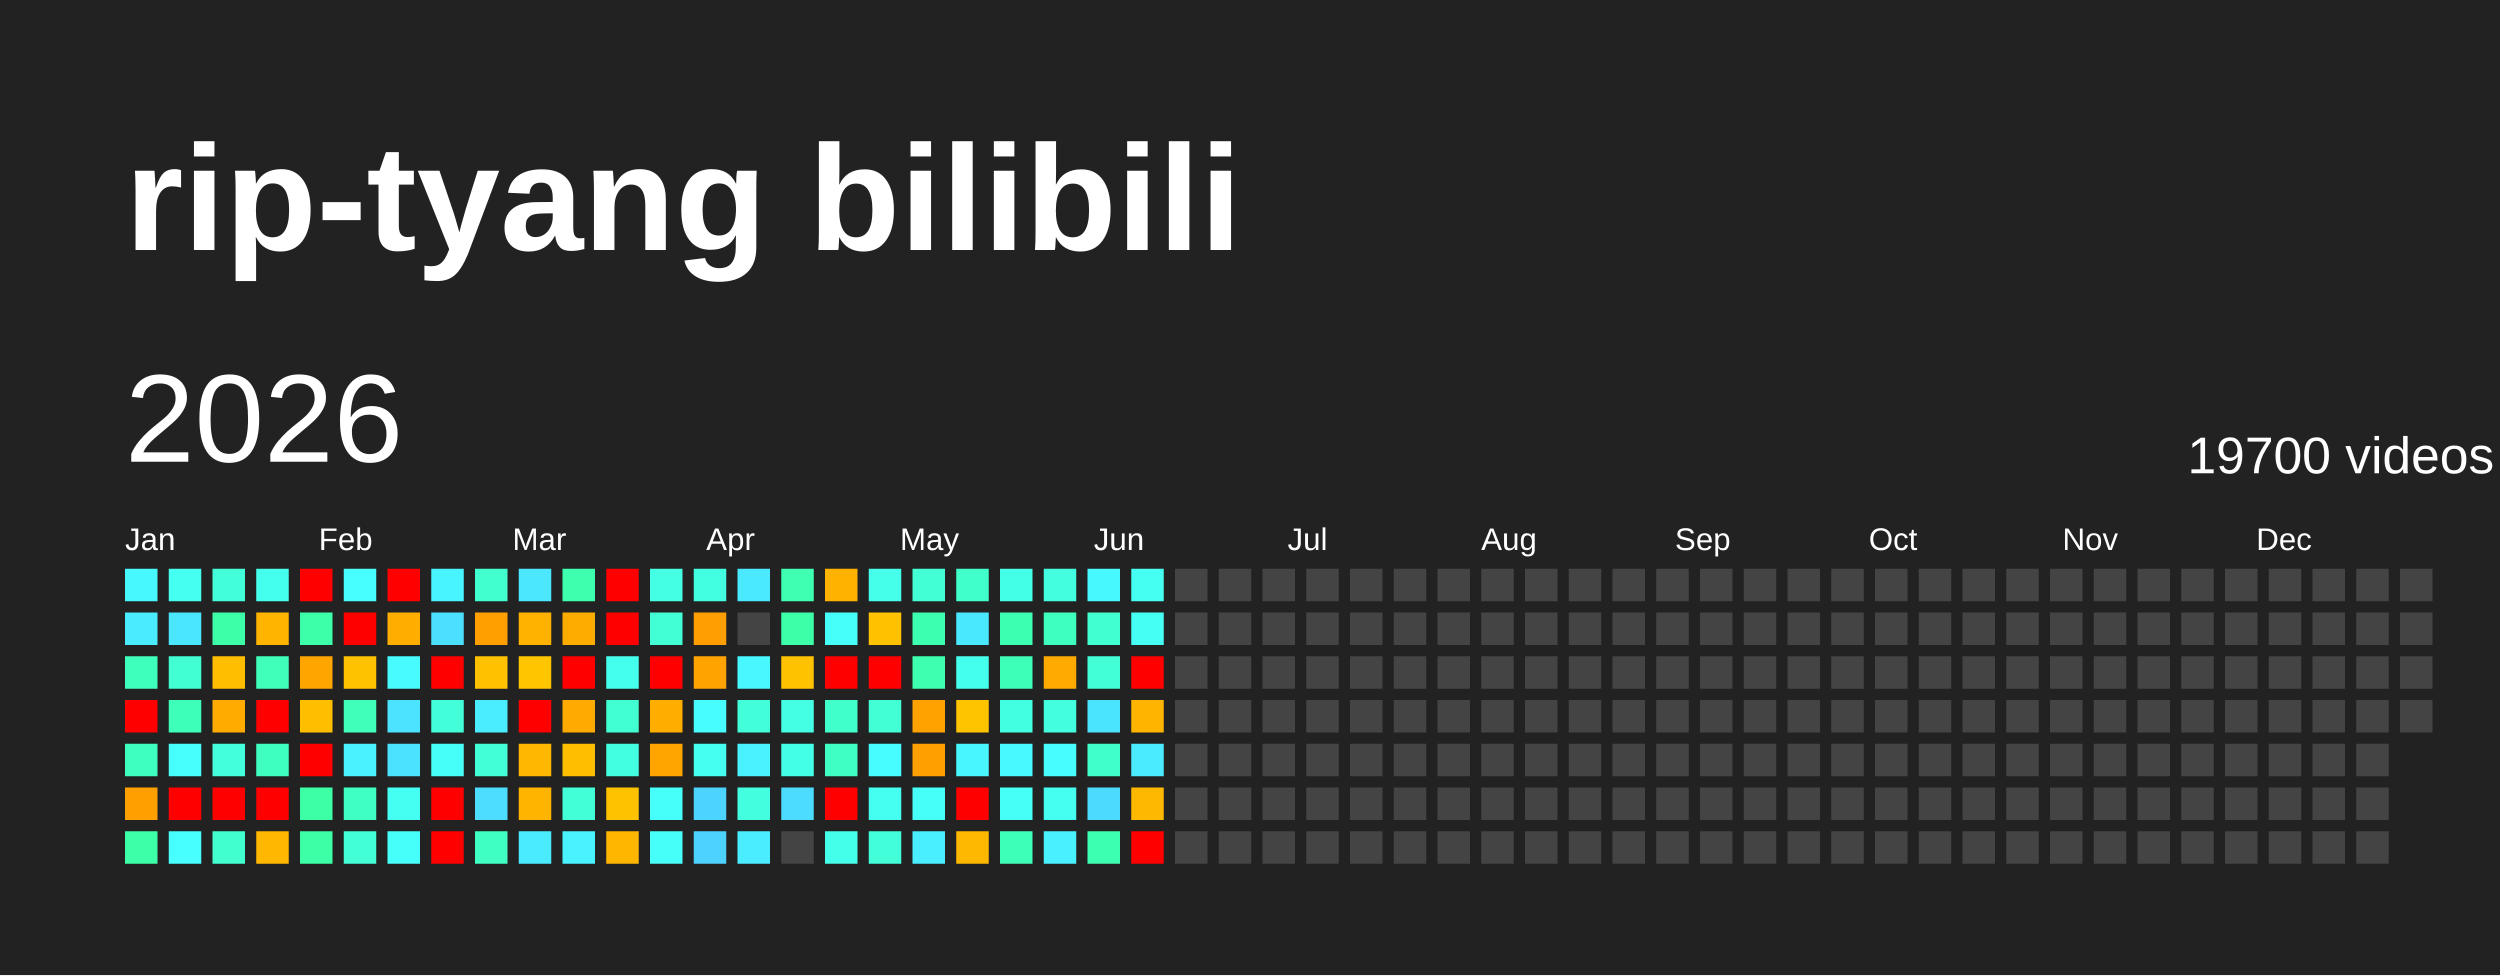
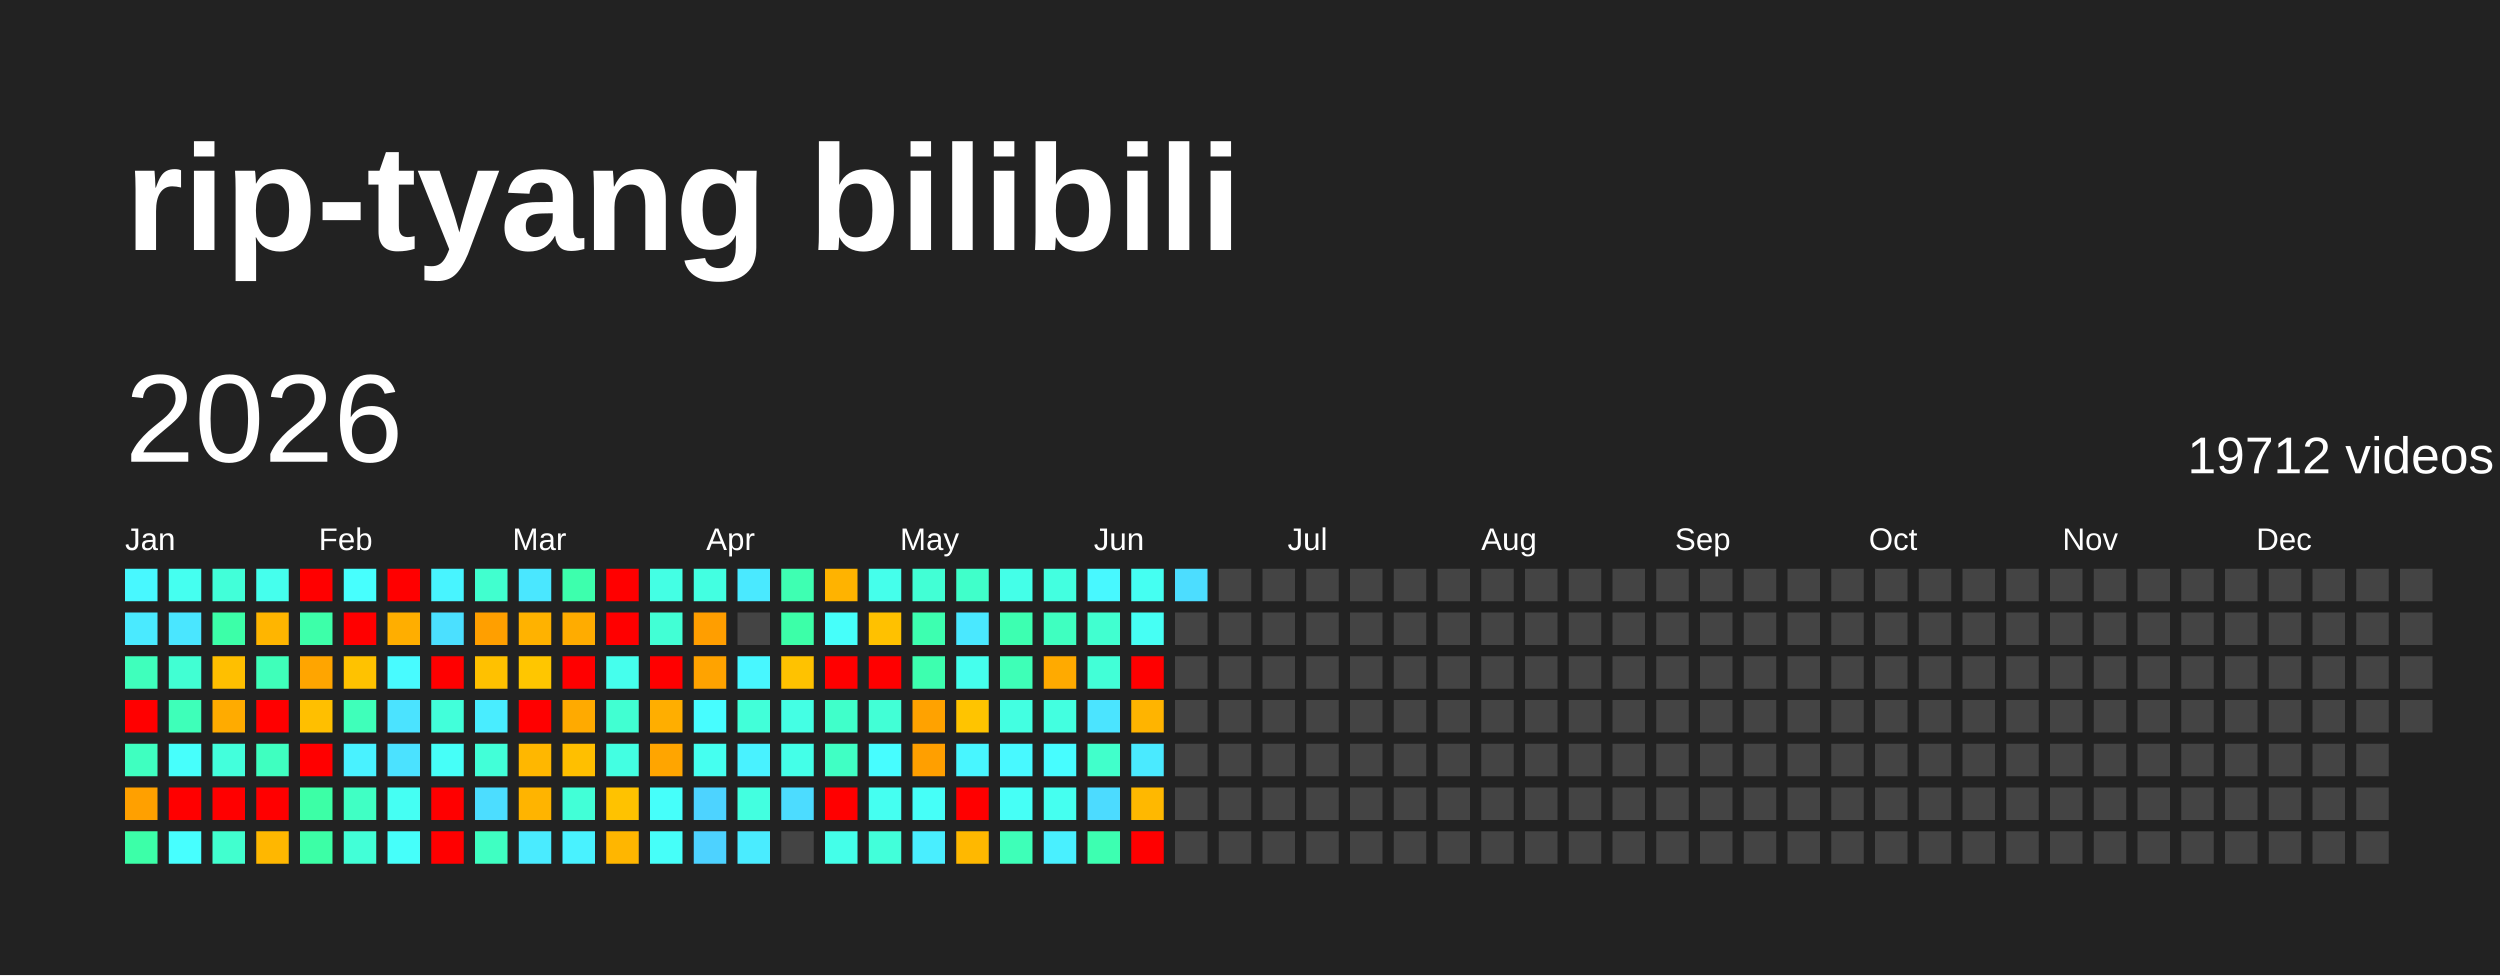
<svg xmlns="http://www.w3.org/2000/svg" baseProfile="full" height="78mm" version="1.1" viewBox="0,0,200,78" width="200mm">
  <defs />
  <rect fill="#222222" height="78" width="200" x="0" y="0" />
  <text fill="#FFFFFF" style="font-size:12px; font-family:Arial; font-weight:bold;" x="10" y="20">rip-tyang bilibili</text>
  <text dominant-baseline="hanging" fill="#FFFFFF" style="font-size:10.0px; font-family:Arial;" x="10" y="30">2026</text>
-   <text dominant-baseline="hanging" fill="#FFFFFF" style="font-size:4.125px; font-family:Arial;" x="175" y="35">19700 videos</text>
+   <text dominant-baseline="hanging" fill="#FFFFFF" style="font-size:4.125px; font-family:Arial;" x="175" y="35">19712 videos</text>
  <text fill="#FFFFFF" style="font-size:2.5px; font-family:Arial" x="10.0" y="44">Jan</text>
  <text fill="#FFFFFF" style="font-size:2.5px; font-family:Arial" x="25.5" y="44">Feb</text>
  <text fill="#FFFFFF" style="font-size:2.5px; font-family:Arial" x="41.0" y="44">Mar</text>
  <text fill="#FFFFFF" style="font-size:2.5px; font-family:Arial" x="56.5" y="44">Apr</text>
  <text fill="#FFFFFF" style="font-size:2.5px; font-family:Arial" x="72.0" y="44">May</text>
  <text fill="#FFFFFF" style="font-size:2.5px; font-family:Arial" x="87.5" y="44">Jun</text>
  <text fill="#FFFFFF" style="font-size:2.5px; font-family:Arial" x="103.0" y="44">Jul</text>
  <text fill="#FFFFFF" style="font-size:2.5px; font-family:Arial" x="118.5" y="44">Aug</text>
  <text fill="#FFFFFF" style="font-size:2.5px; font-family:Arial" x="134.0" y="44">Sep</text>
  <text fill="#FFFFFF" style="font-size:2.5px; font-family:Arial" x="149.5" y="44">Oct</text>
  <text fill="#FFFFFF" style="font-size:2.5px; font-family:Arial" x="165.0" y="44">Nov</text>
  <text fill="#FFFFFF" style="font-size:2.5px; font-family:Arial" x="180.5" y="44">Dec</text>
  <rect fill="#48f8ff" height="2.6" width="2.6" x="10.0" y="45.5" />
  <rect fill="#4aeaff" height="2.6" width="2.6" x="10.0" y="49.0" />
  <rect fill="#3fffbc" height="2.6" width="2.6" x="10.0" y="52.5" />
  <rect fill="red" height="2.6" width="2.6" x="10.0" y="56.0" />
  <rect fill="#3fffc0" height="2.6" width="2.6" x="10.0" y="59.5" />
  <rect fill="#ffa000" height="2.6" width="2.6" x="10.0" y="63.0" />
  <rect fill="#3cffa8" height="2.6" width="2.6" x="10.0" y="66.5" />
  <rect fill="#45fff0" height="2.6" width="2.6" x="13.5" y="45.5" />
  <rect fill="#4ae6ff" height="2.6" width="2.6" x="13.5" y="49.0" />
  <rect fill="#41ffd3" height="2.6" width="2.6" x="13.5" y="52.5" />
  <rect fill="#3effb9" height="2.6" width="2.6" x="13.5" y="56.0" />
  <rect fill="#47fffc" height="2.6" width="2.6" x="13.5" y="59.5" />
  <rect fill="red" height="2.6" width="2.6" x="13.5" y="63.0" />
  <rect fill="#47ffff" height="2.6" width="2.6" x="13.5" y="66.5" />
  <rect fill="#42ffd9" height="2.6" width="2.6" x="17.0" y="45.5" />
  <rect fill="#3cffa8" height="2.6" width="2.6" x="17.0" y="49.0" />
  <rect fill="#ffbf00" height="2.6" width="2.6" x="17.0" y="52.5" />
  <rect fill="#ffab00" height="2.6" width="2.6" x="17.0" y="56.0" />
  <rect fill="#43ffdc" height="2.6" width="2.6" x="17.0" y="59.5" />
  <rect fill="red" height="2.6" width="2.6" x="17.0" y="63.0" />
  <rect fill="#41ffcf" height="2.6" width="2.6" x="17.0" y="66.5" />
  <rect fill="#45ffed" height="2.6" width="2.6" x="20.5" y="45.5" />
  <rect fill="#ffb500" height="2.6" width="2.6" x="20.5" y="49.0" />
  <rect fill="#3fffba" height="2.6" width="2.6" x="20.5" y="52.5" />
  <rect fill="red" height="2.6" width="2.6" x="20.5" y="56.0" />
  <rect fill="#3fffc0" height="2.6" width="2.6" x="20.5" y="59.5" />
  <rect fill="red" height="2.6" width="2.6" x="20.5" y="63.0" />
  <rect fill="#ffb700" height="2.6" width="2.6" x="20.5" y="66.5" />
  <rect fill="red" height="2.6" width="2.6" x="24.0" y="45.5" />
  <rect fill="#3dffa9" height="2.6" width="2.6" x="24.0" y="49.0" />
  <rect fill="#ffa500" height="2.6" width="2.6" x="24.0" y="52.5" />
  <rect fill="#ffbf00" height="2.6" width="2.6" x="24.0" y="56.0" />
  <rect fill="red" height="2.6" width="2.6" x="24.0" y="59.5" />
  <rect fill="#3cffa6" height="2.6" width="2.6" x="24.0" y="63.0" />
  <rect fill="#3cffa6" height="2.6" width="2.6" x="24.0" y="66.5" />
  <rect fill="#47fffe" height="2.6" width="2.6" x="27.5" y="45.5" />
  <rect fill="red" height="2.6" width="2.6" x="27.5" y="49.0" />
  <rect fill="#ffc200" height="2.6" width="2.6" x="27.5" y="52.5" />
  <rect fill="#3fffba" height="2.6" width="2.6" x="27.5" y="56.0" />
  <rect fill="#49f2ff" height="2.6" width="2.6" x="27.5" y="59.5" />
  <rect fill="#40ffc4" height="2.6" width="2.6" x="27.5" y="63.0" />
  <rect fill="#42ffd7" height="2.6" width="2.6" x="27.5" y="66.5" />
  <rect fill="red" height="2.6" width="2.6" x="31.0" y="45.5" />
  <rect fill="#ffae00" height="2.6" width="2.6" x="31.0" y="49.0" />
  <rect fill="#48fbff" height="2.6" width="2.6" x="31.0" y="52.5" />
  <rect fill="#4be3ff" height="2.6" width="2.6" x="31.0" y="56.0" />
  <rect fill="#4be2ff" height="2.6" width="2.6" x="31.0" y="59.5" />
  <rect fill="#45fff3" height="2.6" width="2.6" x="31.0" y="63.0" />
  <rect fill="#46fffa" height="2.6" width="2.6" x="31.0" y="66.5" />
  <rect fill="#48f4ff" height="2.6" width="2.6" x="34.5" y="45.5" />
  <rect fill="#4be0ff" height="2.6" width="2.6" x="34.5" y="49.0" />
  <rect fill="red" height="2.6" width="2.6" x="34.5" y="52.5" />
  <rect fill="#42ffda" height="2.6" width="2.6" x="34.5" y="56.0" />
  <rect fill="#46fff8" height="2.6" width="2.6" x="34.5" y="59.5" />
  <rect fill="red" height="2.6" width="2.6" x="34.5" y="63.0" />
  <rect fill="red" height="2.6" width="2.6" x="34.5" y="66.5" />
  <rect fill="#41ffcf" height="2.6" width="2.6" x="38.0" y="45.5" />
  <rect fill="#ff9f00" height="2.6" width="2.6" x="38.0" y="49.0" />
  <rect fill="#ffc100" height="2.6" width="2.6" x="38.0" y="52.5" />
  <rect fill="#49edff" height="2.6" width="2.6" x="38.0" y="56.0" />
  <rect fill="#42ffd8" height="2.6" width="2.6" x="38.0" y="59.5" />
  <rect fill="#4cddff" height="2.6" width="2.6" x="38.0" y="63.0" />
  <rect fill="#3fffc2" height="2.6" width="2.6" x="38.0" y="66.5" />
  <rect fill="#4ae7ff" height="2.6" width="2.6" x="41.5" y="45.5" />
  <rect fill="#ffb200" height="2.6" width="2.6" x="41.5" y="49.0" />
  <rect fill="#ffc600" height="2.6" width="2.6" x="41.5" y="52.5" />
  <rect fill="red" height="2.6" width="2.6" x="41.5" y="56.0" />
  <rect fill="#ffb700" height="2.6" width="2.6" x="41.5" y="59.5" />
  <rect fill="#ffb400" height="2.6" width="2.6" x="41.5" y="63.0" />
  <rect fill="#4aebff" height="2.6" width="2.6" x="41.5" y="66.5" />
  <rect fill="#3dffad" height="2.6" width="2.6" x="45.0" y="45.5" />
  <rect fill="#ffac00" height="2.6" width="2.6" x="45.0" y="49.0" />
  <rect fill="red" height="2.6" width="2.6" x="45.0" y="52.5" />
  <rect fill="#ffaa00" height="2.6" width="2.6" x="45.0" y="56.0" />
  <rect fill="#ffbf00" height="2.6" width="2.6" x="45.0" y="59.5" />
  <rect fill="#42ffd7" height="2.6" width="2.6" x="45.0" y="63.0" />
  <rect fill="#49f2ff" height="2.6" width="2.6" x="45.0" y="66.5" />
  <rect fill="red" height="2.6" width="2.6" x="48.5" y="45.5" />
  <rect fill="red" height="2.6" width="2.6" x="48.5" y="49.0" />
  <rect fill="#45ffed" height="2.6" width="2.6" x="48.5" y="52.5" />
  <rect fill="#41ffd2" height="2.6" width="2.6" x="48.5" y="56.0" />
  <rect fill="#43ffe2" height="2.6" width="2.6" x="48.5" y="59.5" />
  <rect fill="#ffc200" height="2.6" width="2.6" x="48.5" y="63.0" />
  <rect fill="#ffb600" height="2.6" width="2.6" x="48.5" y="66.5" />
  <rect fill="#44ffe4" height="2.6" width="2.6" x="52.0" y="45.5" />
  <rect fill="#42ffd5" height="2.6" width="2.6" x="52.0" y="49.0" />
  <rect fill="red" height="2.6" width="2.6" x="52.0" y="52.5" />
  <rect fill="#ffae00" height="2.6" width="2.6" x="52.0" y="56.0" />
  <rect fill="#ffa500" height="2.6" width="2.6" x="52.0" y="59.5" />
  <rect fill="#46fffa" height="2.6" width="2.6" x="52.0" y="63.0" />
  <rect fill="#46fff9" height="2.6" width="2.6" x="52.0" y="66.5" />
  <rect fill="#43ffe1" height="2.6" width="2.6" x="55.5" y="45.5" />
  <rect fill="#ff9e00" height="2.6" width="2.6" x="55.5" y="49.0" />
  <rect fill="#ffa300" height="2.6" width="2.6" x="55.5" y="52.5" />
  <rect fill="#47fdff" height="2.6" width="2.6" x="55.5" y="56.0" />
  <rect fill="#45fff0" height="2.6" width="2.6" x="55.5" y="59.5" />
  <rect fill="#4dd3ff" height="2.6" width="2.6" x="55.5" y="63.0" />
  <rect fill="#4dd2ff" height="2.6" width="2.6" x="55.5" y="66.5" />
  <rect fill="#4ae9ff" height="2.6" width="2.6" x="59.0" y="45.5" />
  <rect fill="#444444" height="2.6" width="2.6" x="59.0" y="49.0" />
  <rect fill="#48f7ff" height="2.6" width="2.6" x="59.0" y="52.5" />
  <rect fill="#42ffd9" height="2.6" width="2.6" x="59.0" y="56.0" />
  <rect fill="#49f2ff" height="2.6" width="2.6" x="59.0" y="59.5" />
  <rect fill="#43ffe0" height="2.6" width="2.6" x="59.0" y="63.0" />
  <rect fill="#4aecff" height="2.6" width="2.6" x="59.0" y="66.5" />
  <rect fill="#3effb2" height="2.6" width="2.6" x="62.5" y="45.5" />
  <rect fill="#3cffa8" height="2.6" width="2.6" x="62.5" y="49.0" />
  <rect fill="#ffc200" height="2.6" width="2.6" x="62.5" y="52.5" />
  <rect fill="#44ffe4" height="2.6" width="2.6" x="62.5" y="56.0" />
  <rect fill="#44ffe8" height="2.6" width="2.6" x="62.5" y="59.5" />
  <rect fill="#4cdcff" height="2.6" width="2.6" x="62.5" y="63.0" />
  <rect fill="#444444" height="2.6" width="2.6" x="62.5" y="66.5" />
  <rect fill="#ffb300" height="2.6" width="2.6" x="66.0" y="45.5" />
  <rect fill="#46fffa" height="2.6" width="2.6" x="66.0" y="49.0" />
  <rect fill="red" height="2.6" width="2.6" x="66.0" y="52.5" />
  <rect fill="#40ffca" height="2.6" width="2.6" x="66.0" y="56.0" />
  <rect fill="#40ffc4" height="2.6" width="2.6" x="66.0" y="59.5" />
  <rect fill="red" height="2.6" width="2.6" x="66.0" y="63.0" />
  <rect fill="#44ffe9" height="2.6" width="2.6" x="66.0" y="66.5" />
  <rect fill="#45ffeb" height="2.6" width="2.6" x="69.5" y="45.5" />
  <rect fill="#ffc100" height="2.6" width="2.6" x="69.5" y="49.0" />
  <rect fill="red" height="2.6" width="2.6" x="69.5" y="52.5" />
  <rect fill="#42ffd6" height="2.6" width="2.6" x="69.5" y="56.0" />
  <rect fill="#47fdff" height="2.6" width="2.6" x="69.5" y="59.5" />
  <rect fill="#45fff1" height="2.6" width="2.6" x="69.5" y="63.0" />
  <rect fill="#42ffda" height="2.6" width="2.6" x="69.5" y="66.5" />
  <rect fill="#42ffd5" height="2.6" width="2.6" x="73.0" y="45.5" />
  <rect fill="#3dffb0" height="2.6" width="2.6" x="73.0" y="49.0" />
  <rect fill="#3dffaf" height="2.6" width="2.6" x="73.0" y="52.5" />
  <rect fill="#ffa200" height="2.6" width="2.6" x="73.0" y="56.0" />
  <rect fill="#ff9f00" height="2.6" width="2.6" x="73.0" y="59.5" />
  <rect fill="#46fff8" height="2.6" width="2.6" x="73.0" y="63.0" />
  <rect fill="#49eeff" height="2.6" width="2.6" x="73.0" y="66.5" />
  <rect fill="#40ffca" height="2.6" width="2.6" x="76.5" y="45.5" />
  <rect fill="#4ae8ff" height="2.6" width="2.6" x="76.5" y="49.0" />
  <rect fill="#45ffed" height="2.6" width="2.6" x="76.5" y="52.5" />
  <rect fill="#ffc400" height="2.6" width="2.6" x="76.5" y="56.0" />
  <rect fill="#48f6ff" height="2.6" width="2.6" x="76.5" y="59.5" />
  <rect fill="red" height="2.6" width="2.6" x="76.5" y="63.0" />
  <rect fill="#ffb800" height="2.6" width="2.6" x="76.5" y="66.5" />
  <rect fill="#44ffe8" height="2.6" width="2.6" x="80.0" y="45.5" />
  <rect fill="#3dffb1" height="2.6" width="2.6" x="80.0" y="49.0" />
  <rect fill="#3effb7" height="2.6" width="2.6" x="80.0" y="52.5" />
  <rect fill="#43ffe1" height="2.6" width="2.6" x="80.0" y="56.0" />
  <rect fill="#48f9ff" height="2.6" width="2.6" x="80.0" y="59.5" />
  <rect fill="#46fff6" height="2.6" width="2.6" x="80.0" y="63.0" />
  <rect fill="#3effb8" height="2.6" width="2.6" x="80.0" y="66.5" />
  <rect fill="#43ffe0" height="2.6" width="2.6" x="83.5" y="45.5" />
  <rect fill="#3fffc0" height="2.6" width="2.6" x="83.5" y="49.0" />
  <rect fill="#ffaa00" height="2.6" width="2.6" x="83.5" y="52.5" />
  <rect fill="#43ffe0" height="2.6" width="2.6" x="83.5" y="56.0" />
  <rect fill="#47fdff" height="2.6" width="2.6" x="83.5" y="59.5" />
  <rect fill="#45fff0" height="2.6" width="2.6" x="83.5" y="63.0" />
  <rect fill="#49f0ff" height="2.6" width="2.6" x="83.5" y="66.5" />
  <rect fill="#48f8ff" height="2.6" width="2.6" x="87.0" y="45.5" />
  <rect fill="#41ffd0" height="2.6" width="2.6" x="87.0" y="49.0" />
  <rect fill="#42ffd7" height="2.6" width="2.6" x="87.0" y="52.5" />
  <rect fill="#4be4ff" height="2.6" width="2.6" x="87.0" y="56.0" />
  <rect fill="#41ffcb" height="2.6" width="2.6" x="87.0" y="59.5" />
  <rect fill="#4cdbff" height="2.6" width="2.6" x="87.0" y="63.0" />
  <rect fill="#3dffb1" height="2.6" width="2.6" x="87.0" y="66.5" />
  <rect fill="#45fff2" height="2.6" width="2.6" x="90.5" y="45.5" />
  <rect fill="#46fff4" height="2.6" width="2.6" x="90.5" y="49.0" />
  <rect fill="red" height="2.6" width="2.6" x="90.5" y="52.5" />
  <rect fill="#ffb400" height="2.6" width="2.6" x="90.5" y="56.0" />
  <rect fill="#4aeaff" height="2.6" width="2.6" x="90.5" y="59.5" />
  <rect fill="#ffb800" height="2.6" width="2.6" x="90.5" y="63.0" />
  <rect fill="red" height="2.6" width="2.6" x="90.5" y="66.5" />
-   <rect fill="#444444" height="2.6" width="2.6" x="94.0" y="45.5" />
+   <rect fill="#4cddff" height="2.6" width="2.6" x="94.0" y="45.5" />
  <rect fill="#444444" height="2.6" width="2.6" x="94.0" y="49.0" />
  <rect fill="#444444" height="2.6" width="2.6" x="94.0" y="52.5" />
  <rect fill="#444444" height="2.6" width="2.6" x="94.0" y="56.0" />
  <rect fill="#444444" height="2.6" width="2.6" x="94.0" y="59.5" />
  <rect fill="#444444" height="2.6" width="2.6" x="94.0" y="63.0" />
  <rect fill="#444444" height="2.6" width="2.6" x="94.0" y="66.5" />
  <rect fill="#444444" height="2.6" width="2.6" x="97.5" y="45.5" />
  <rect fill="#444444" height="2.6" width="2.6" x="97.5" y="49.0" />
  <rect fill="#444444" height="2.6" width="2.6" x="97.5" y="52.5" />
  <rect fill="#444444" height="2.6" width="2.6" x="97.5" y="56.0" />
  <rect fill="#444444" height="2.6" width="2.6" x="97.5" y="59.5" />
  <rect fill="#444444" height="2.6" width="2.6" x="97.5" y="63.0" />
  <rect fill="#444444" height="2.6" width="2.6" x="97.5" y="66.5" />
  <rect fill="#444444" height="2.6" width="2.6" x="101.0" y="45.5" />
  <rect fill="#444444" height="2.6" width="2.6" x="101.0" y="49.0" />
  <rect fill="#444444" height="2.6" width="2.6" x="101.0" y="52.5" />
  <rect fill="#444444" height="2.6" width="2.6" x="101.0" y="56.0" />
  <rect fill="#444444" height="2.6" width="2.6" x="101.0" y="59.5" />
  <rect fill="#444444" height="2.6" width="2.6" x="101.0" y="63.0" />
  <rect fill="#444444" height="2.6" width="2.6" x="101.0" y="66.5" />
  <rect fill="#444444" height="2.6" width="2.6" x="104.5" y="45.5" />
  <rect fill="#444444" height="2.6" width="2.6" x="104.5" y="49.0" />
  <rect fill="#444444" height="2.6" width="2.6" x="104.5" y="52.5" />
  <rect fill="#444444" height="2.6" width="2.6" x="104.5" y="56.0" />
  <rect fill="#444444" height="2.6" width="2.6" x="104.5" y="59.5" />
  <rect fill="#444444" height="2.6" width="2.6" x="104.5" y="63.0" />
  <rect fill="#444444" height="2.6" width="2.6" x="104.5" y="66.5" />
  <rect fill="#444444" height="2.6" width="2.6" x="108.0" y="45.5" />
  <rect fill="#444444" height="2.6" width="2.6" x="108.0" y="49.0" />
  <rect fill="#444444" height="2.6" width="2.6" x="108.0" y="52.5" />
  <rect fill="#444444" height="2.6" width="2.6" x="108.0" y="56.0" />
  <rect fill="#444444" height="2.6" width="2.6" x="108.0" y="59.5" />
  <rect fill="#444444" height="2.6" width="2.6" x="108.0" y="63.0" />
  <rect fill="#444444" height="2.6" width="2.6" x="108.0" y="66.5" />
  <rect fill="#444444" height="2.6" width="2.6" x="111.5" y="45.5" />
  <rect fill="#444444" height="2.6" width="2.6" x="111.5" y="49.0" />
  <rect fill="#444444" height="2.6" width="2.6" x="111.5" y="52.5" />
  <rect fill="#444444" height="2.6" width="2.6" x="111.5" y="56.0" />
  <rect fill="#444444" height="2.6" width="2.6" x="111.5" y="59.5" />
  <rect fill="#444444" height="2.6" width="2.6" x="111.5" y="63.0" />
  <rect fill="#444444" height="2.6" width="2.6" x="111.5" y="66.5" />
  <rect fill="#444444" height="2.6" width="2.6" x="115.0" y="45.5" />
  <rect fill="#444444" height="2.6" width="2.6" x="115.0" y="49.0" />
  <rect fill="#444444" height="2.6" width="2.6" x="115.0" y="52.5" />
  <rect fill="#444444" height="2.6" width="2.6" x="115.0" y="56.0" />
  <rect fill="#444444" height="2.6" width="2.6" x="115.0" y="59.5" />
  <rect fill="#444444" height="2.6" width="2.6" x="115.0" y="63.0" />
  <rect fill="#444444" height="2.6" width="2.6" x="115.0" y="66.5" />
  <rect fill="#444444" height="2.6" width="2.6" x="118.5" y="45.5" />
  <rect fill="#444444" height="2.6" width="2.6" x="118.5" y="49.0" />
  <rect fill="#444444" height="2.6" width="2.6" x="118.5" y="52.5" />
  <rect fill="#444444" height="2.6" width="2.6" x="118.5" y="56.0" />
  <rect fill="#444444" height="2.6" width="2.6" x="118.5" y="59.5" />
  <rect fill="#444444" height="2.6" width="2.6" x="118.5" y="63.0" />
  <rect fill="#444444" height="2.6" width="2.6" x="118.5" y="66.5" />
  <rect fill="#444444" height="2.6" width="2.6" x="122.0" y="45.5" />
  <rect fill="#444444" height="2.6" width="2.6" x="122.0" y="49.0" />
  <rect fill="#444444" height="2.6" width="2.6" x="122.0" y="52.5" />
  <rect fill="#444444" height="2.6" width="2.6" x="122.0" y="56.0" />
  <rect fill="#444444" height="2.6" width="2.6" x="122.0" y="59.5" />
  <rect fill="#444444" height="2.6" width="2.6" x="122.0" y="63.0" />
  <rect fill="#444444" height="2.6" width="2.6" x="122.0" y="66.5" />
  <rect fill="#444444" height="2.6" width="2.6" x="125.5" y="45.5" />
  <rect fill="#444444" height="2.6" width="2.6" x="125.5" y="49.0" />
  <rect fill="#444444" height="2.6" width="2.6" x="125.5" y="52.5" />
  <rect fill="#444444" height="2.6" width="2.6" x="125.5" y="56.0" />
  <rect fill="#444444" height="2.6" width="2.6" x="125.5" y="59.5" />
  <rect fill="#444444" height="2.6" width="2.6" x="125.5" y="63.0" />
  <rect fill="#444444" height="2.6" width="2.6" x="125.5" y="66.5" />
  <rect fill="#444444" height="2.6" width="2.6" x="129.0" y="45.5" />
  <rect fill="#444444" height="2.6" width="2.6" x="129.0" y="49.0" />
  <rect fill="#444444" height="2.6" width="2.6" x="129.0" y="52.5" />
  <rect fill="#444444" height="2.6" width="2.6" x="129.0" y="56.0" />
  <rect fill="#444444" height="2.6" width="2.6" x="129.0" y="59.5" />
  <rect fill="#444444" height="2.6" width="2.6" x="129.0" y="63.0" />
  <rect fill="#444444" height="2.6" width="2.6" x="129.0" y="66.5" />
  <rect fill="#444444" height="2.6" width="2.6" x="132.5" y="45.5" />
  <rect fill="#444444" height="2.6" width="2.6" x="132.5" y="49.0" />
  <rect fill="#444444" height="2.6" width="2.6" x="132.5" y="52.5" />
  <rect fill="#444444" height="2.6" width="2.6" x="132.5" y="56.0" />
  <rect fill="#444444" height="2.6" width="2.6" x="132.5" y="59.5" />
  <rect fill="#444444" height="2.6" width="2.6" x="132.5" y="63.0" />
  <rect fill="#444444" height="2.6" width="2.6" x="132.5" y="66.5" />
  <rect fill="#444444" height="2.6" width="2.6" x="136.0" y="45.5" />
  <rect fill="#444444" height="2.6" width="2.6" x="136.0" y="49.0" />
  <rect fill="#444444" height="2.6" width="2.6" x="136.0" y="52.5" />
  <rect fill="#444444" height="2.6" width="2.6" x="136.0" y="56.0" />
  <rect fill="#444444" height="2.6" width="2.6" x="136.0" y="59.5" />
  <rect fill="#444444" height="2.6" width="2.6" x="136.0" y="63.0" />
  <rect fill="#444444" height="2.6" width="2.6" x="136.0" y="66.5" />
  <rect fill="#444444" height="2.6" width="2.6" x="139.5" y="45.5" />
  <rect fill="#444444" height="2.6" width="2.6" x="139.5" y="49.0" />
  <rect fill="#444444" height="2.6" width="2.6" x="139.5" y="52.5" />
  <rect fill="#444444" height="2.6" width="2.6" x="139.5" y="56.0" />
  <rect fill="#444444" height="2.6" width="2.6" x="139.5" y="59.5" />
  <rect fill="#444444" height="2.6" width="2.6" x="139.5" y="63.0" />
  <rect fill="#444444" height="2.6" width="2.6" x="139.5" y="66.5" />
  <rect fill="#444444" height="2.6" width="2.6" x="143.0" y="45.5" />
  <rect fill="#444444" height="2.6" width="2.6" x="143.0" y="49.0" />
  <rect fill="#444444" height="2.6" width="2.6" x="143.0" y="52.5" />
  <rect fill="#444444" height="2.6" width="2.6" x="143.0" y="56.0" />
  <rect fill="#444444" height="2.6" width="2.6" x="143.0" y="59.5" />
  <rect fill="#444444" height="2.6" width="2.6" x="143.0" y="63.0" />
  <rect fill="#444444" height="2.6" width="2.6" x="143.0" y="66.5" />
  <rect fill="#444444" height="2.6" width="2.6" x="146.5" y="45.5" />
  <rect fill="#444444" height="2.6" width="2.6" x="146.5" y="49.0" />
  <rect fill="#444444" height="2.6" width="2.6" x="146.5" y="52.5" />
  <rect fill="#444444" height="2.6" width="2.6" x="146.5" y="56.0" />
  <rect fill="#444444" height="2.6" width="2.6" x="146.5" y="59.5" />
  <rect fill="#444444" height="2.6" width="2.6" x="146.5" y="63.0" />
  <rect fill="#444444" height="2.6" width="2.6" x="146.5" y="66.5" />
  <rect fill="#444444" height="2.6" width="2.6" x="150.0" y="45.5" />
  <rect fill="#444444" height="2.6" width="2.6" x="150.0" y="49.0" />
  <rect fill="#444444" height="2.6" width="2.6" x="150.0" y="52.5" />
  <rect fill="#444444" height="2.6" width="2.6" x="150.0" y="56.0" />
  <rect fill="#444444" height="2.6" width="2.6" x="150.0" y="59.5" />
  <rect fill="#444444" height="2.6" width="2.6" x="150.0" y="63.0" />
  <rect fill="#444444" height="2.6" width="2.6" x="150.0" y="66.5" />
  <rect fill="#444444" height="2.6" width="2.6" x="153.5" y="45.5" />
  <rect fill="#444444" height="2.6" width="2.6" x="153.5" y="49.0" />
  <rect fill="#444444" height="2.6" width="2.6" x="153.5" y="52.5" />
  <rect fill="#444444" height="2.6" width="2.6" x="153.5" y="56.0" />
  <rect fill="#444444" height="2.6" width="2.6" x="153.5" y="59.5" />
  <rect fill="#444444" height="2.6" width="2.6" x="153.5" y="63.0" />
  <rect fill="#444444" height="2.6" width="2.6" x="153.5" y="66.5" />
  <rect fill="#444444" height="2.6" width="2.6" x="157.0" y="45.5" />
  <rect fill="#444444" height="2.6" width="2.6" x="157.0" y="49.0" />
  <rect fill="#444444" height="2.6" width="2.6" x="157.0" y="52.5" />
  <rect fill="#444444" height="2.6" width="2.6" x="157.0" y="56.0" />
  <rect fill="#444444" height="2.6" width="2.6" x="157.0" y="59.5" />
  <rect fill="#444444" height="2.6" width="2.6" x="157.0" y="63.0" />
  <rect fill="#444444" height="2.6" width="2.6" x="157.0" y="66.5" />
  <rect fill="#444444" height="2.6" width="2.6" x="160.5" y="45.5" />
  <rect fill="#444444" height="2.6" width="2.6" x="160.5" y="49.0" />
  <rect fill="#444444" height="2.6" width="2.6" x="160.5" y="52.5" />
  <rect fill="#444444" height="2.6" width="2.6" x="160.5" y="56.0" />
  <rect fill="#444444" height="2.6" width="2.6" x="160.5" y="59.5" />
  <rect fill="#444444" height="2.6" width="2.6" x="160.5" y="63.0" />
  <rect fill="#444444" height="2.6" width="2.6" x="160.5" y="66.5" />
  <rect fill="#444444" height="2.6" width="2.6" x="164.0" y="45.5" />
  <rect fill="#444444" height="2.6" width="2.6" x="164.0" y="49.0" />
  <rect fill="#444444" height="2.6" width="2.6" x="164.0" y="52.5" />
  <rect fill="#444444" height="2.6" width="2.6" x="164.0" y="56.0" />
  <rect fill="#444444" height="2.6" width="2.6" x="164.0" y="59.5" />
  <rect fill="#444444" height="2.6" width="2.6" x="164.0" y="63.0" />
  <rect fill="#444444" height="2.6" width="2.6" x="164.0" y="66.5" />
  <rect fill="#444444" height="2.6" width="2.6" x="167.5" y="45.5" />
  <rect fill="#444444" height="2.6" width="2.6" x="167.5" y="49.0" />
  <rect fill="#444444" height="2.6" width="2.6" x="167.5" y="52.5" />
  <rect fill="#444444" height="2.6" width="2.6" x="167.5" y="56.0" />
  <rect fill="#444444" height="2.6" width="2.6" x="167.5" y="59.5" />
  <rect fill="#444444" height="2.6" width="2.6" x="167.5" y="63.0" />
  <rect fill="#444444" height="2.6" width="2.6" x="167.5" y="66.5" />
  <rect fill="#444444" height="2.6" width="2.6" x="171.0" y="45.5" />
  <rect fill="#444444" height="2.6" width="2.6" x="171.0" y="49.0" />
  <rect fill="#444444" height="2.6" width="2.6" x="171.0" y="52.5" />
  <rect fill="#444444" height="2.6" width="2.6" x="171.0" y="56.0" />
  <rect fill="#444444" height="2.6" width="2.6" x="171.0" y="59.5" />
  <rect fill="#444444" height="2.6" width="2.6" x="171.0" y="63.0" />
  <rect fill="#444444" height="2.6" width="2.6" x="171.0" y="66.5" />
  <rect fill="#444444" height="2.6" width="2.6" x="174.5" y="45.5" />
  <rect fill="#444444" height="2.6" width="2.6" x="174.5" y="49.0" />
  <rect fill="#444444" height="2.6" width="2.6" x="174.5" y="52.5" />
  <rect fill="#444444" height="2.6" width="2.6" x="174.5" y="56.0" />
  <rect fill="#444444" height="2.6" width="2.6" x="174.5" y="59.5" />
  <rect fill="#444444" height="2.6" width="2.6" x="174.5" y="63.0" />
  <rect fill="#444444" height="2.6" width="2.6" x="174.5" y="66.5" />
  <rect fill="#444444" height="2.6" width="2.6" x="178.0" y="45.5" />
  <rect fill="#444444" height="2.6" width="2.6" x="178.0" y="49.0" />
  <rect fill="#444444" height="2.6" width="2.6" x="178.0" y="52.5" />
  <rect fill="#444444" height="2.6" width="2.6" x="178.0" y="56.0" />
  <rect fill="#444444" height="2.6" width="2.6" x="178.0" y="59.5" />
  <rect fill="#444444" height="2.6" width="2.6" x="178.0" y="63.0" />
  <rect fill="#444444" height="2.6" width="2.6" x="178.0" y="66.5" />
  <rect fill="#444444" height="2.6" width="2.6" x="181.5" y="45.5" />
  <rect fill="#444444" height="2.6" width="2.6" x="181.5" y="49.0" />
  <rect fill="#444444" height="2.6" width="2.6" x="181.5" y="52.5" />
  <rect fill="#444444" height="2.6" width="2.6" x="181.5" y="56.0" />
  <rect fill="#444444" height="2.6" width="2.6" x="181.5" y="59.5" />
  <rect fill="#444444" height="2.6" width="2.6" x="181.5" y="63.0" />
  <rect fill="#444444" height="2.6" width="2.6" x="181.5" y="66.5" />
  <rect fill="#444444" height="2.6" width="2.6" x="185.0" y="45.5" />
  <rect fill="#444444" height="2.6" width="2.6" x="185.0" y="49.0" />
  <rect fill="#444444" height="2.6" width="2.6" x="185.0" y="52.5" />
  <rect fill="#444444" height="2.6" width="2.6" x="185.0" y="56.0" />
  <rect fill="#444444" height="2.6" width="2.6" x="185.0" y="59.5" />
  <rect fill="#444444" height="2.6" width="2.6" x="185.0" y="63.0" />
  <rect fill="#444444" height="2.6" width="2.6" x="185.0" y="66.5" />
  <rect fill="#444444" height="2.6" width="2.6" x="188.5" y="45.5" />
  <rect fill="#444444" height="2.6" width="2.6" x="188.5" y="49.0" />
  <rect fill="#444444" height="2.6" width="2.6" x="188.5" y="52.5" />
  <rect fill="#444444" height="2.6" width="2.6" x="188.5" y="56.0" />
  <rect fill="#444444" height="2.6" width="2.6" x="188.5" y="59.5" />
  <rect fill="#444444" height="2.6" width="2.6" x="188.5" y="63.0" />
  <rect fill="#444444" height="2.6" width="2.6" x="188.5" y="66.5" />
  <rect fill="#444444" height="2.6" width="2.6" x="192.0" y="45.5" />
  <rect fill="#444444" height="2.6" width="2.6" x="192.0" y="49.0" />
  <rect fill="#444444" height="2.6" width="2.6" x="192.0" y="52.5" />
  <rect fill="#444444" height="2.6" width="2.6" x="192.0" y="56.0" />
</svg>
